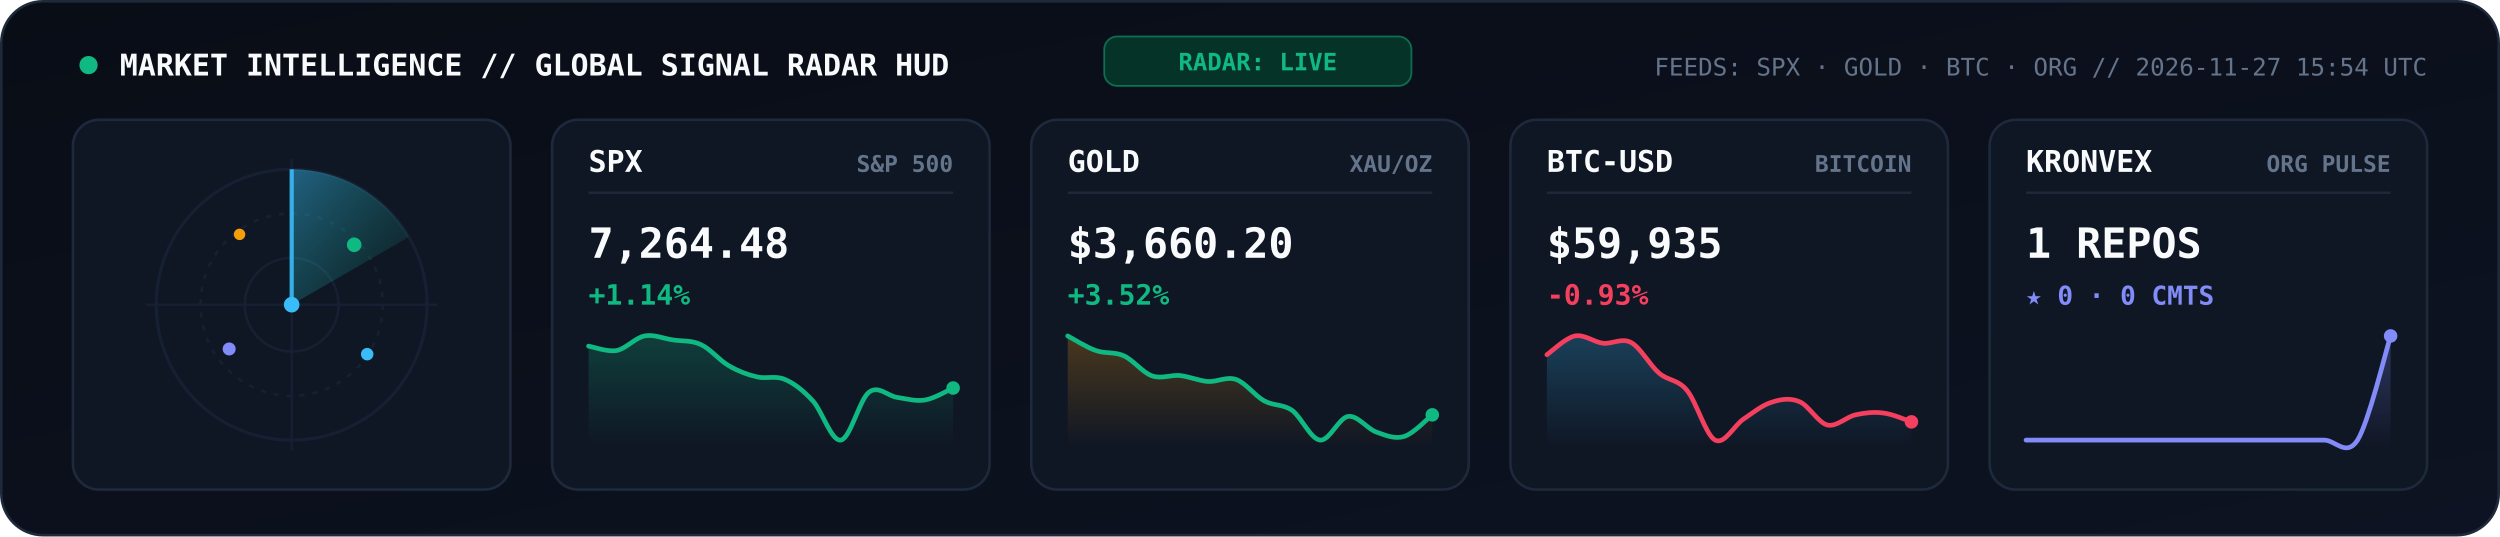
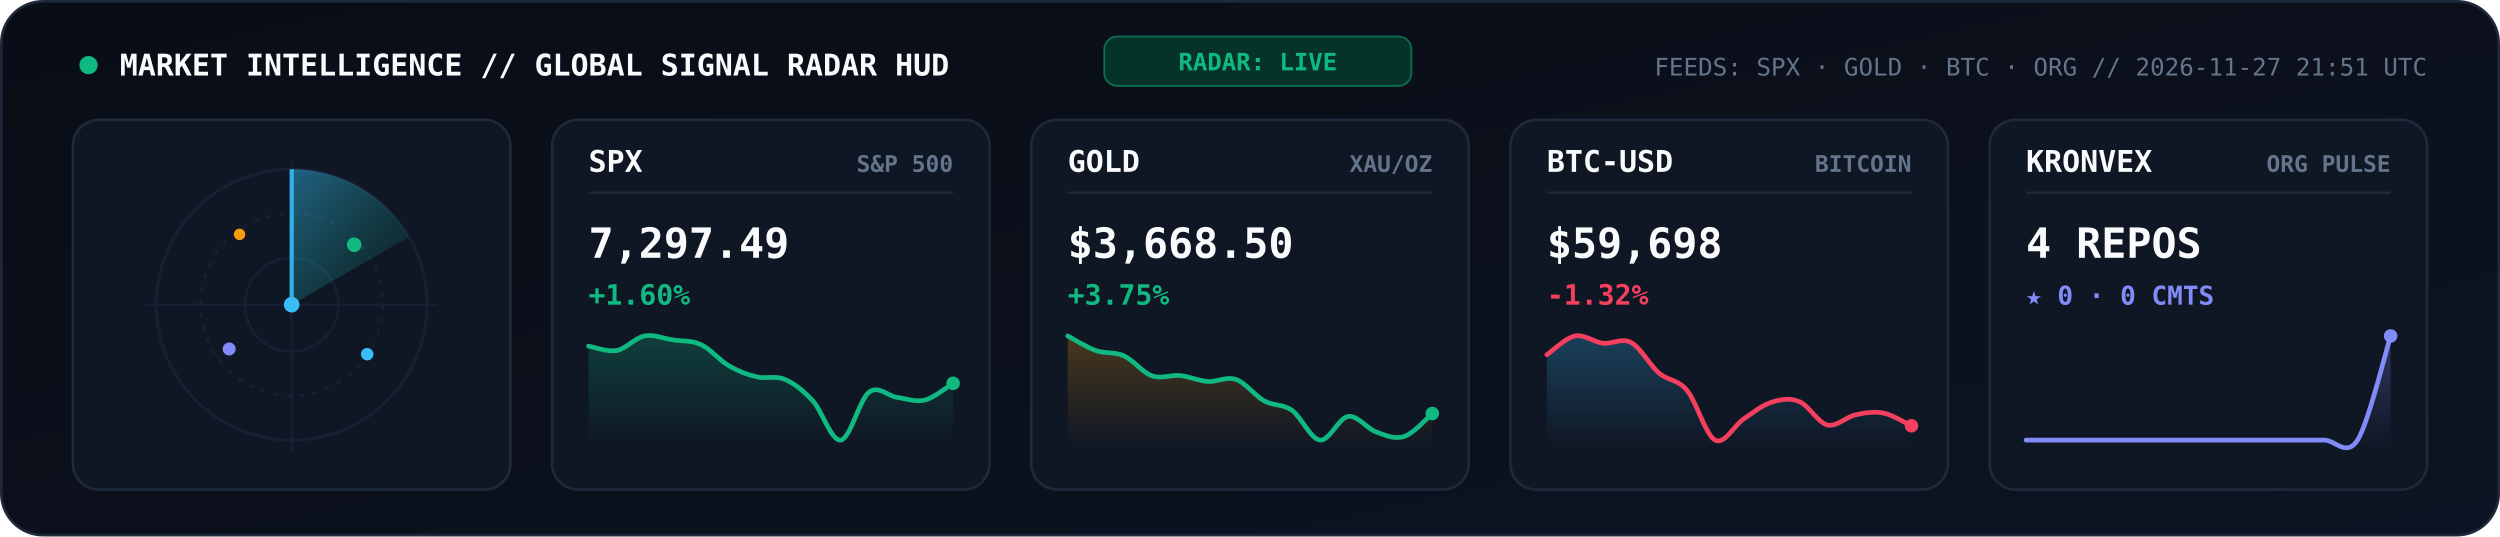
<svg xmlns="http://www.w3.org/2000/svg" viewBox="0 0 960 206" width="960" height="206" role="img" aria-label="KRONVEX Global Market and AI Signal Radar">
  <style>
    .mono { font-family: 'JetBrains Mono', 'Fira Code', 'SF Mono', Consolas, monospace; }
  </style>
  <defs>
    <linearGradient id="radarBg" x1="0" y1="0" x2="1" y2="1">
      <stop offset="0%" stop-color="#090D16" />
      <stop offset="100%" stop-color="#0D1322" />
    </linearGradient>
    <linearGradient id="radarBeam" x1="0" y1="0" x2="1" y2="1">
      <stop offset="0%" stop-color="#38BDF8" stop-opacity="0.45" />
      <stop offset="100%" stop-color="#10B981" stop-opacity="0.02" />
    </linearGradient>
    <linearGradient id="gradSpx" x1="0" y1="0" x2="0" y2="1">
      <stop offset="0%" stop-color="#10B981" stop-opacity="0.25" />
      <stop offset="100%" stop-color="#10B981" stop-opacity="0" />
    </linearGradient>
    <linearGradient id="gradGold" x1="0" y1="0" x2="0" y2="1">
      <stop offset="0%" stop-color="#F59E0B" stop-opacity="0.25" />
      <stop offset="100%" stop-color="#F59E0B" stop-opacity="0" />
    </linearGradient>
    <linearGradient id="gradBtc" x1="0" y1="0" x2="0" y2="1">
      <stop offset="0%" stop-color="#38BDF8" stop-opacity="0.25" />
      <stop offset="100%" stop-color="#38BDF8" stop-opacity="0" />
    </linearGradient>
    <linearGradient id="gradOrg" x1="0" y1="0" x2="0" y2="1">
      <stop offset="0%" stop-color="#818CF8" stop-opacity="0.28" />
      <stop offset="100%" stop-color="#818CF8" stop-opacity="0" />
    </linearGradient>
  </defs>
  <rect x="0.5" y="0.5" width="959" height="205" rx="16" fill="url(#radarBg)" stroke="#1E293B" stroke-width="1" />
  <circle cx="34" cy="25" r="3.5" fill="#10B981">
    <animate attributeName="opacity" values="1;0.3;1" dur="2s" repeatCount="indefinite" />
  </circle>
  <text x="46" y="29" fill="#F8FAFC" font-size="11.5" font-weight="800" class="mono">MARKET INTELLIGENCE // GLOBAL SIGNAL RADAR HUD</text>
  <rect x="424" y="14" width="118" height="19" rx="5" fill="#063327" stroke="#10B981" stroke-width="0.7" stroke-opacity="0.5" />
  <text x="483" y="27" text-anchor="middle" fill="#10B981" font-size="9.2" font-weight="800" class="mono">RADAR: LIVE</text>
-   <text x="932" y="29" text-anchor="end" fill="#64748B" font-size="9.3" class="mono">FEEDS: SPX · GOLD · BTC · ORG  //  2026-11-27 15:54 UTC</text>
+   <text x="932" y="29" text-anchor="end" fill="#64748B" font-size="9.3" class="mono">FEEDS: SPX · GOLD · BTC · ORG  //  2026-11-27 21:51 UTC</text>
  <rect x="28" y="46" width="168" height="142" rx="10" fill="#0F1624" stroke="#1E293B" stroke-width="1" />
  <circle cx="112" cy="117" r="52" fill="none" stroke="#162033" stroke-width="1.2" />
  <circle cx="112" cy="117" r="35" fill="none" stroke="#162033" stroke-width="1" stroke-dasharray="2,3" />
  <circle cx="112" cy="117" r="18" fill="none" stroke="#162033" stroke-width="1" />
  <line x1="56" y1="117" x2="168" y2="117" stroke="#162033" stroke-width="0.9" />
  <line x1="112" y1="61" x2="112" y2="173" stroke="#162033" stroke-width="0.9" />
  <g>
    <animateTransform attributeName="transform" type="rotate" from="0 112 117" to="360 112 117" dur="5.2s" repeatCount="indefinite" />
    <path d="M 112 117 L 112 65 A 52 52 0 0 1 157 91 Z" fill="url(#radarBeam)" />
    <line x1="112" y1="117" x2="112" y2="65" stroke="#38BDF8" stroke-width="1.6" stroke-opacity="0.9" />
  </g>
  <circle cx="136" cy="94" r="2.8" fill="#10B981">
    <animate attributeName="opacity" values="0.2;1;0.2" dur="2.6s" repeatCount="indefinite" />
  </circle>
  <circle cx="88" cy="134" r="2.5" fill="#818CF8">
    <animate attributeName="opacity" values="0.2;1;0.2" dur="3.3s" repeatCount="indefinite" />
  </circle>
  <circle cx="141" cy="136" r="2.4" fill="#38BDF8">
    <animate attributeName="opacity" values="0.15;1;0.15" dur="3.9s" repeatCount="indefinite" />
  </circle>
  <circle cx="92" cy="90" r="2.2" fill="#F59E0B">
    <animate attributeName="opacity" values="0.2;0.95;0.2" dur="2.9s" repeatCount="indefinite" />
  </circle>
  <circle cx="112" cy="117" r="3" fill="#38BDF8" />
  <rect x="212" y="46" width="168" height="142" rx="10" fill="#0F1624" stroke="#1E293B" stroke-width="1" />
  <text x="226" y="66" fill="#F8FAFC" font-size="11.5" font-weight="800" class="mono">SPX</text>
  <text x="366" y="66" text-anchor="end" fill="#64748B" font-size="8.8" font-weight="600" class="mono">S&amp;P 500</text>
  <line x1="226" y1="74" x2="366" y2="74" stroke="#1E293B" stroke-width="0.9" />
-   <text x="226" y="99" fill="#F8FAFC" font-size="16" font-weight="800" class="mono">7,264.48</text>
-   <text x="226" y="117" fill="#10B981" font-size="10.8" font-weight="700" class="mono">+1.14%</text>
-   <path d="M 226.0 132.9 C 227.8 133.2, 233.2 135.2, 236.8 134.6 C 240.4 133.9, 243.9 129.7, 247.5 129.0 C 251.1 128.3, 254.7 130.0, 258.3 130.5 C 261.9 131.1, 265.5 130.6, 269.1 132.3 C 272.7 133.9, 276.3 138.4, 279.8 140.4 C 283.4 142.5, 287.0 143.9, 290.6 144.7 C 294.2 145.6, 297.8 144.1, 301.4 145.7 C 305.0 147.2, 308.6 150.1, 312.2 154.0 C 315.7 157.9, 319.3 169.6, 322.9 169.0 C 326.5 168.4, 330.1 153.3, 333.7 150.6 C 337.3 147.8, 340.9 152.1, 344.5 152.6 C 348.1 153.1, 351.6 154.2, 355.2 153.6 C 358.8 153.0, 364.2 149.8, 366.0 149.0 L 366.0 172.0 L 226.0 172.0 Z" fill="url(#gradSpx)" />
-   <path d="M 226.0 132.9 C 227.8 133.2, 233.2 135.2, 236.8 134.6 C 240.4 133.9, 243.9 129.7, 247.5 129.0 C 251.1 128.3, 254.7 130.0, 258.3 130.5 C 261.9 131.1, 265.5 130.6, 269.1 132.3 C 272.7 133.9, 276.3 138.4, 279.8 140.4 C 283.4 142.5, 287.0 143.9, 290.6 144.7 C 294.2 145.6, 297.8 144.1, 301.4 145.7 C 305.0 147.2, 308.6 150.1, 312.2 154.0 C 315.7 157.9, 319.3 169.6, 322.9 169.0 C 326.5 168.4, 330.1 153.3, 333.7 150.6 C 337.3 147.8, 340.9 152.1, 344.5 152.6 C 348.1 153.1, 351.6 154.2, 355.2 153.6 C 358.8 153.0, 364.2 149.8, 366.0 149.0" fill="none" stroke="#10B981" stroke-width="1.8" stroke-linecap="round" />
-   <circle cx="366.0" cy="149.0" r="2.6" fill="#10B981" />
+   <text x="226" y="99" fill="#F8FAFC" font-size="16" font-weight="800" class="mono">7,297.49</text>
+   <text x="226" y="117" fill="#10B981" font-size="10.8" font-weight="700" class="mono">+1.60%</text>
+   <path d="M 226.0 132.9 C 227.8 133.2, 233.2 135.2, 236.8 134.6 C 240.4 133.9, 243.9 129.7, 247.5 129.0 C 251.1 128.3, 254.7 130.0, 258.3 130.5 C 261.9 131.1, 265.5 130.6, 269.1 132.3 C 272.7 133.9, 276.3 138.4, 279.8 140.4 C 283.4 142.5, 287.0 143.9, 290.6 144.7 C 294.2 145.6, 297.8 144.1, 301.4 145.7 C 305.0 147.2, 308.6 150.1, 312.2 154.0 C 315.7 157.9, 319.3 169.6, 322.9 169.0 C 326.5 168.4, 330.1 153.3, 333.7 150.6 C 337.3 147.8, 340.9 152.1, 344.5 152.6 C 348.1 153.1, 351.6 154.5, 355.2 153.6 C 358.8 152.7, 364.2 148.2, 366.0 147.2 L 366.0 172.0 L 226.0 172.0 Z" fill="url(#gradSpx)" />
+   <path d="M 226.0 132.9 C 227.8 133.2, 233.2 135.2, 236.8 134.6 C 240.4 133.9, 243.9 129.7, 247.5 129.0 C 251.1 128.3, 254.7 130.0, 258.3 130.5 C 261.9 131.1, 265.5 130.6, 269.1 132.3 C 272.7 133.9, 276.3 138.4, 279.8 140.4 C 283.4 142.5, 287.0 143.9, 290.6 144.7 C 294.2 145.6, 297.8 144.1, 301.4 145.7 C 305.0 147.2, 308.6 150.1, 312.2 154.0 C 315.7 157.9, 319.3 169.6, 322.9 169.0 C 326.5 168.4, 330.1 153.3, 333.7 150.6 C 337.3 147.8, 340.9 152.1, 344.5 152.6 C 348.1 153.1, 351.6 154.5, 355.2 153.6 C 358.8 152.7, 364.2 148.2, 366.0 147.2" fill="none" stroke="#10B981" stroke-width="1.8" stroke-linecap="round" />
+   <circle cx="366.0" cy="147.2" r="2.6" fill="#10B981" />
  <rect x="396" y="46" width="168" height="142" rx="10" fill="#0F1624" stroke="#1E293B" stroke-width="1" />
  <text x="410" y="66" fill="#F8FAFC" font-size="11.5" font-weight="800" class="mono">GOLD</text>
  <text x="550" y="66" text-anchor="end" fill="#64748B" font-size="8.8" font-weight="600" class="mono">XAU/OZ</text>
  <line x1="410" y1="74" x2="550" y2="74" stroke="#1E293B" stroke-width="0.9" />
-   <text x="410" y="99" fill="#F8FAFC" font-size="16" font-weight="800" class="mono">$3,660.20</text>
-   <text x="410" y="117" fill="#10B981" font-size="10.8" font-weight="700" class="mono">+3.52%</text>
-   <path d="M 410.0 129.0 C 411.8 129.9, 417.2 133.4, 420.8 134.6 C 424.4 135.9, 427.9 135.0, 431.5 136.6 C 435.1 138.2, 438.7 143.0, 442.3 144.3 C 445.9 145.6, 449.5 143.9, 453.1 144.2 C 456.7 144.6, 460.3 146.2, 463.8 146.5 C 467.4 146.7, 471.0 144.5, 474.6 145.7 C 478.2 146.9, 481.8 151.9, 485.4 153.9 C 489.0 155.9, 492.6 155.1, 496.2 157.6 C 499.7 160.2, 503.3 168.6, 506.9 169.0 C 510.5 169.4, 514.1 160.4, 517.7 159.9 C 521.3 159.4, 524.9 164.6, 528.5 165.9 C 532.1 167.2, 535.6 168.7, 539.2 167.6 C 542.8 166.5, 548.2 160.7, 550.0 159.3 L 550.0 172.0 L 410.0 172.0 Z" fill="url(#gradGold)" />
-   <path d="M 410.0 129.0 C 411.8 129.9, 417.2 133.4, 420.8 134.6 C 424.4 135.9, 427.9 135.0, 431.5 136.6 C 435.1 138.2, 438.7 143.0, 442.3 144.3 C 445.9 145.6, 449.5 143.9, 453.1 144.2 C 456.7 144.6, 460.3 146.2, 463.8 146.5 C 467.4 146.7, 471.0 144.5, 474.6 145.7 C 478.2 146.9, 481.8 151.9, 485.4 153.9 C 489.0 155.9, 492.6 155.1, 496.2 157.6 C 499.7 160.2, 503.3 168.6, 506.9 169.0 C 510.5 169.4, 514.1 160.4, 517.7 159.9 C 521.3 159.4, 524.9 164.6, 528.5 165.9 C 532.1 167.2, 535.6 168.7, 539.2 167.6 C 542.8 166.5, 548.2 160.7, 550.0 159.3" fill="none" stroke="#10B981" stroke-width="1.8" stroke-linecap="round" />
-   <circle cx="550.0" cy="159.3" r="2.6" fill="#10B981" />
+   <text x="410" y="99" fill="#F8FAFC" font-size="16" font-weight="800" class="mono">$3,668.50</text>
+   <text x="410" y="117" fill="#10B981" font-size="10.8" font-weight="700" class="mono">+3.75%</text>
+   <path d="M 410.0 129.0 C 411.8 129.9, 417.2 133.4, 420.8 134.6 C 424.4 135.9, 427.9 135.0, 431.5 136.6 C 435.1 138.2, 438.7 143.0, 442.3 144.3 C 445.9 145.6, 449.5 143.9, 453.1 144.2 C 456.7 144.6, 460.3 146.2, 463.8 146.5 C 467.4 146.7, 471.0 144.5, 474.6 145.7 C 478.2 146.9, 481.8 151.9, 485.4 153.9 C 489.0 155.9, 492.6 155.1, 496.2 157.6 C 499.7 160.2, 503.3 168.6, 506.9 169.0 C 510.5 169.4, 514.1 160.4, 517.7 159.9 C 521.3 159.4, 524.9 164.6, 528.5 165.9 C 532.1 167.2, 535.6 168.8, 539.2 167.6 C 542.8 166.5, 548.2 160.3, 550.0 158.8 L 550.0 172.0 L 410.0 172.0 Z" fill="url(#gradGold)" />
+   <path d="M 410.0 129.0 C 411.8 129.9, 417.2 133.4, 420.8 134.6 C 424.4 135.9, 427.9 135.0, 431.5 136.6 C 435.1 138.2, 438.7 143.0, 442.3 144.3 C 445.9 145.6, 449.5 143.9, 453.1 144.2 C 456.7 144.6, 460.3 146.2, 463.8 146.5 C 467.4 146.7, 471.0 144.5, 474.6 145.7 C 478.2 146.9, 481.8 151.9, 485.4 153.9 C 489.0 155.9, 492.6 155.1, 496.2 157.6 C 499.7 160.2, 503.3 168.6, 506.9 169.0 C 510.5 169.4, 514.1 160.4, 517.7 159.9 C 521.3 159.4, 524.9 164.6, 528.5 165.9 C 532.1 167.2, 535.6 168.8, 539.2 167.6 C 542.8 166.5, 548.2 160.3, 550.0 158.8" fill="none" stroke="#10B981" stroke-width="1.8" stroke-linecap="round" />
+   <circle cx="550.0" cy="158.8" r="2.6" fill="#10B981" />
  <rect x="580" y="46" width="168" height="142" rx="10" fill="#0F1624" stroke="#1E293B" stroke-width="1" />
  <text x="594" y="66" fill="#F8FAFC" font-size="11.5" font-weight="800" class="mono">BTC-USD</text>
  <text x="734" y="66" text-anchor="end" fill="#64748B" font-size="8.8" font-weight="600" class="mono">BITCOIN</text>
  <line x1="594" y1="74" x2="734" y2="74" stroke="#1E293B" stroke-width="0.9" />
-   <text x="594" y="99" fill="#F8FAFC" font-size="16" font-weight="800" class="mono">$59,935</text>
-   <text x="594" y="117" fill="#F43F5E" font-size="10.8" font-weight="700" class="mono">-0.93%</text>
-   <path d="M 594.0 136.2 C 595.8 135.0, 601.2 129.7, 604.8 129.0 C 608.4 128.3, 611.9 131.3, 615.5 131.8 C 619.1 132.2, 622.7 129.6, 626.3 131.5 C 629.9 133.4, 633.5 140.2, 637.1 143.3 C 640.7 146.3, 644.3 145.6, 647.8 149.9 C 651.4 154.2, 655.0 167.1, 658.6 169.0 C 662.2 170.9, 665.8 163.5, 669.4 161.0 C 673.0 158.6, 676.6 155.6, 680.2 154.5 C 683.7 153.3, 687.3 152.7, 690.9 154.2 C 694.5 155.6, 698.1 162.3, 701.7 163.2 C 705.3 164.0, 708.9 160.1, 712.5 159.3 C 716.1 158.5, 719.6 158.1, 723.2 158.6 C 726.8 159.0, 732.2 161.4, 734.0 162.0 L 734.0 172.0 L 594.0 172.0 Z" fill="url(#gradBtc)" />
-   <path d="M 594.0 136.2 C 595.8 135.0, 601.2 129.7, 604.8 129.0 C 608.4 128.3, 611.9 131.3, 615.5 131.8 C 619.1 132.2, 622.7 129.6, 626.3 131.5 C 629.9 133.4, 633.5 140.2, 637.1 143.3 C 640.7 146.3, 644.3 145.6, 647.8 149.9 C 651.4 154.2, 655.0 167.1, 658.6 169.0 C 662.2 170.9, 665.8 163.5, 669.4 161.0 C 673.0 158.6, 676.6 155.6, 680.2 154.5 C 683.7 153.3, 687.3 152.7, 690.9 154.2 C 694.5 155.6, 698.1 162.3, 701.7 163.2 C 705.3 164.0, 708.9 160.1, 712.5 159.3 C 716.1 158.5, 719.6 158.1, 723.2 158.6 C 726.8 159.0, 732.2 161.4, 734.0 162.0" fill="none" stroke="#F43F5E" stroke-width="1.8" stroke-linecap="round" />
-   <circle cx="734.0" cy="162.0" r="2.6" fill="#F43F5E" />
+   <text x="594" y="99" fill="#F8FAFC" font-size="16" font-weight="800" class="mono">$59,698</text>
+   <text x="594" y="117" fill="#F43F5E" font-size="10.8" font-weight="700" class="mono">-1.32%</text>
+   <path d="M 594.0 136.2 C 595.8 135.0, 601.2 129.7, 604.8 129.0 C 608.4 128.3, 611.9 131.3, 615.5 131.8 C 619.1 132.2, 622.7 129.6, 626.3 131.5 C 629.9 133.4, 633.5 140.2, 637.1 143.3 C 640.7 146.3, 644.3 145.6, 647.8 149.9 C 651.4 154.2, 655.0 167.1, 658.6 169.0 C 662.2 170.9, 665.8 163.5, 669.4 161.0 C 673.0 158.6, 676.6 155.6, 680.2 154.5 C 683.7 153.3, 687.3 152.7, 690.9 154.2 C 694.5 155.6, 698.1 162.3, 701.7 163.2 C 705.3 164.0, 708.9 160.1, 712.5 159.3 C 716.1 158.5, 719.6 157.9, 723.2 158.6 C 726.8 159.3, 732.2 162.7, 734.0 163.5 L 734.0 172.0 L 594.0 172.0 Z" fill="url(#gradBtc)" />
+   <path d="M 594.0 136.2 C 595.8 135.0, 601.2 129.7, 604.8 129.0 C 608.4 128.3, 611.9 131.3, 615.5 131.8 C 619.1 132.2, 622.7 129.6, 626.3 131.5 C 629.9 133.4, 633.5 140.2, 637.1 143.3 C 640.7 146.3, 644.3 145.6, 647.8 149.9 C 651.4 154.2, 655.0 167.1, 658.6 169.0 C 662.2 170.9, 665.8 163.5, 669.4 161.0 C 673.0 158.6, 676.6 155.6, 680.2 154.5 C 683.7 153.3, 687.3 152.7, 690.9 154.2 C 694.5 155.6, 698.1 162.3, 701.7 163.2 C 705.3 164.0, 708.9 160.1, 712.5 159.3 C 716.1 158.5, 719.6 157.9, 723.2 158.6 C 726.8 159.3, 732.2 162.7, 734.0 163.5" fill="none" stroke="#F43F5E" stroke-width="1.8" stroke-linecap="round" />
+   <circle cx="734.0" cy="163.5" r="2.6" fill="#F43F5E" />
  <rect x="764" y="46" width="168" height="142" rx="10" fill="#0F1624" stroke="#1E293B" stroke-width="1" />
  <text x="778" y="66" fill="#F8FAFC" font-size="11.5" font-weight="800" class="mono">KRONVEX</text>
  <text x="918" y="66" text-anchor="end" fill="#64748B" font-size="8.8" font-weight="600" class="mono">ORG PULSE</text>
  <line x1="778" y1="74" x2="918" y2="74" stroke="#1E293B" stroke-width="0.9" />
-   <text x="778" y="99" fill="#F8FAFC" font-size="16" font-weight="800" class="mono">1 REPOS</text>
+   <text x="778" y="99" fill="#F8FAFC" font-size="16" font-weight="800" class="mono">4 REPOS</text>
  <text x="778" y="117" fill="#818CF8" font-size="10" font-weight="700" class="mono">★ 0 · 0 CMTS</text>
  <path d="M 778.0 169.0 C 780.1 169.0, 786.5 169.0, 790.7 169.0 C 795.0 169.0, 799.2 169.0, 803.5 169.0 C 807.7 169.0, 811.9 169.0, 816.2 169.0 C 820.4 169.0, 824.7 169.0, 828.9 169.0 C 833.2 169.0, 837.4 169.0, 841.6 169.0 C 845.9 169.0, 850.1 169.0, 854.4 169.0 C 858.6 169.0, 862.8 169.0, 867.1 169.0 C 871.3 169.0, 875.6 169.0, 879.8 169.0 C 884.1 169.0, 888.3 169.0, 892.5 169.0 C 896.8 169.0, 901.0 175.7, 905.3 169.0 C 909.5 162.3, 915.9 135.7, 918.0 129.0 L 918.0 172.0 L 778.0 172.0 Z" fill="url(#gradOrg)" />
  <path d="M 778.0 169.0 C 780.1 169.0, 786.5 169.0, 790.7 169.0 C 795.0 169.0, 799.2 169.0, 803.5 169.0 C 807.7 169.0, 811.9 169.0, 816.2 169.0 C 820.4 169.0, 824.7 169.0, 828.9 169.0 C 833.2 169.0, 837.4 169.0, 841.6 169.0 C 845.9 169.0, 850.1 169.0, 854.4 169.0 C 858.6 169.0, 862.8 169.0, 867.1 169.0 C 871.3 169.0, 875.6 169.0, 879.8 169.0 C 884.1 169.0, 888.3 169.0, 892.5 169.0 C 896.8 169.0, 901.0 175.7, 905.3 169.0 C 909.5 162.3, 915.9 135.7, 918.0 129.0" fill="none" stroke="#818CF8" stroke-width="1.8" stroke-linecap="round" />
  <circle cx="918.0" cy="129.0" r="2.6" fill="#818CF8" />
</svg>
